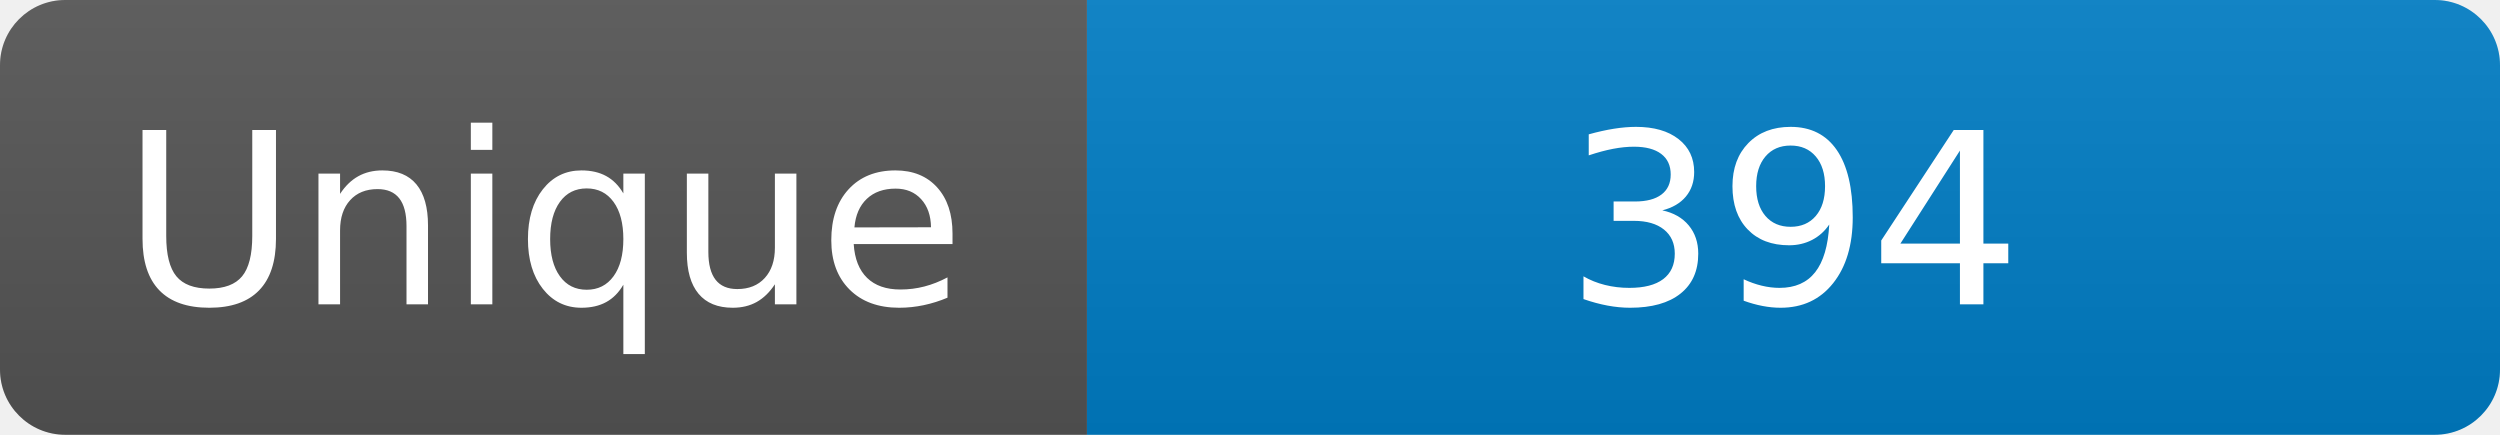
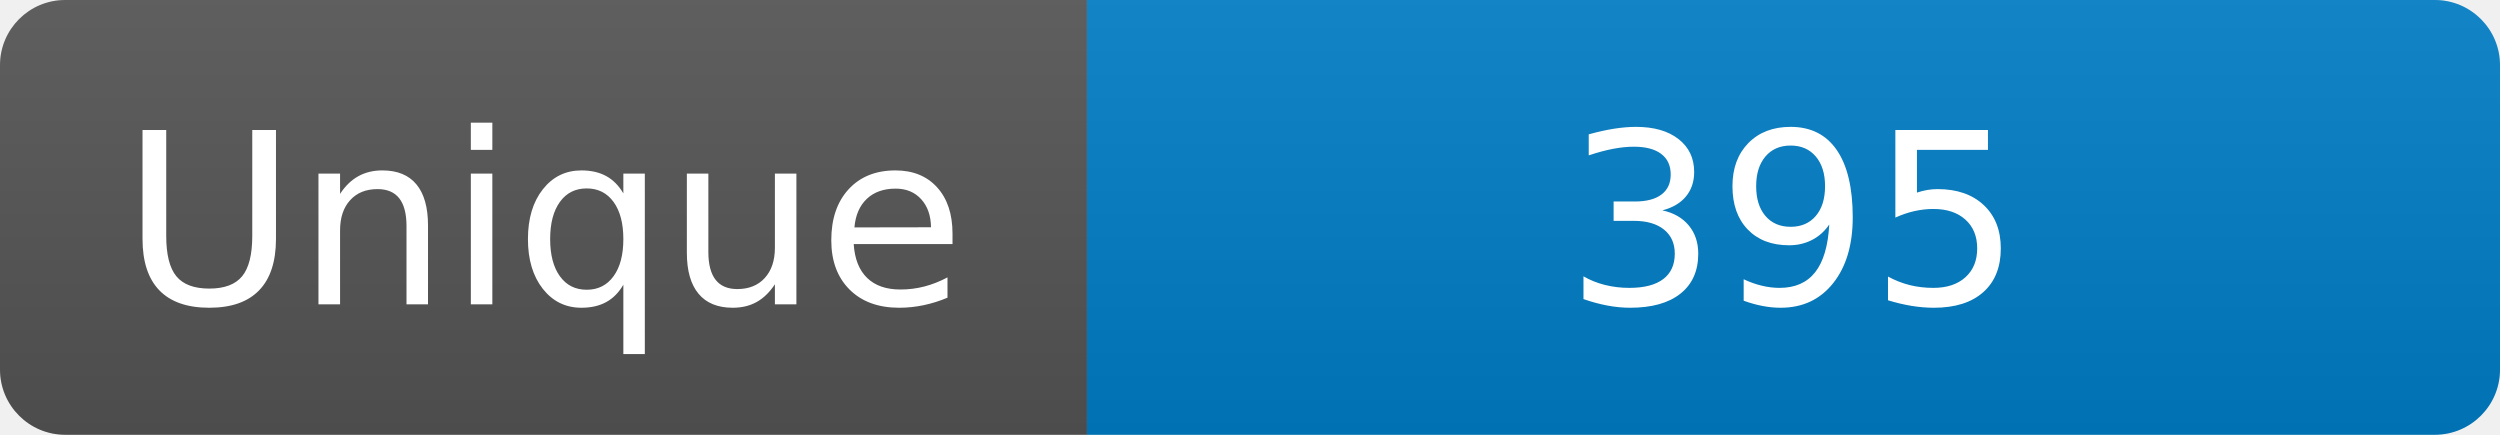
<svg xmlns="http://www.w3.org/2000/svg" width="115" height="20" role="img" aria-label="Maintained?: yes">
  <linearGradient id="s" x2="0" y2="100%">
    <stop offset="0" stop-color="#bbb" stop-opacity=".1" />
    <stop offset="1" stop-opacity=".1" />
  </linearGradient>
  <clipPath id="r">
    <rect width="115" height="20" rx="3" fill="#fff" />
  </clipPath>
  <g clip-path="url(#r)">
    <rect width="50" height="20" fill="#555" />
    <rect x="50" width="160" height="20" fill="#007ec6" />
    <rect width="115" height="20" fill="url(#s)" />
  </g>
  <g fill="#fff" text-anchor="middle" font-family="Verdana,Geneva,DejaVu Sans,sans-serif" font-size="110">
    <text x="250" y="140" transform="scale(.1)" fill="#fff">Unique</text>
-     <text x="825" y="140" transform="scale(.1)" fill="#fff">394</text>
+     <text x="825" y="140" transform="scale(.1)" fill="#fff">395</text>
  </g>
</svg>
